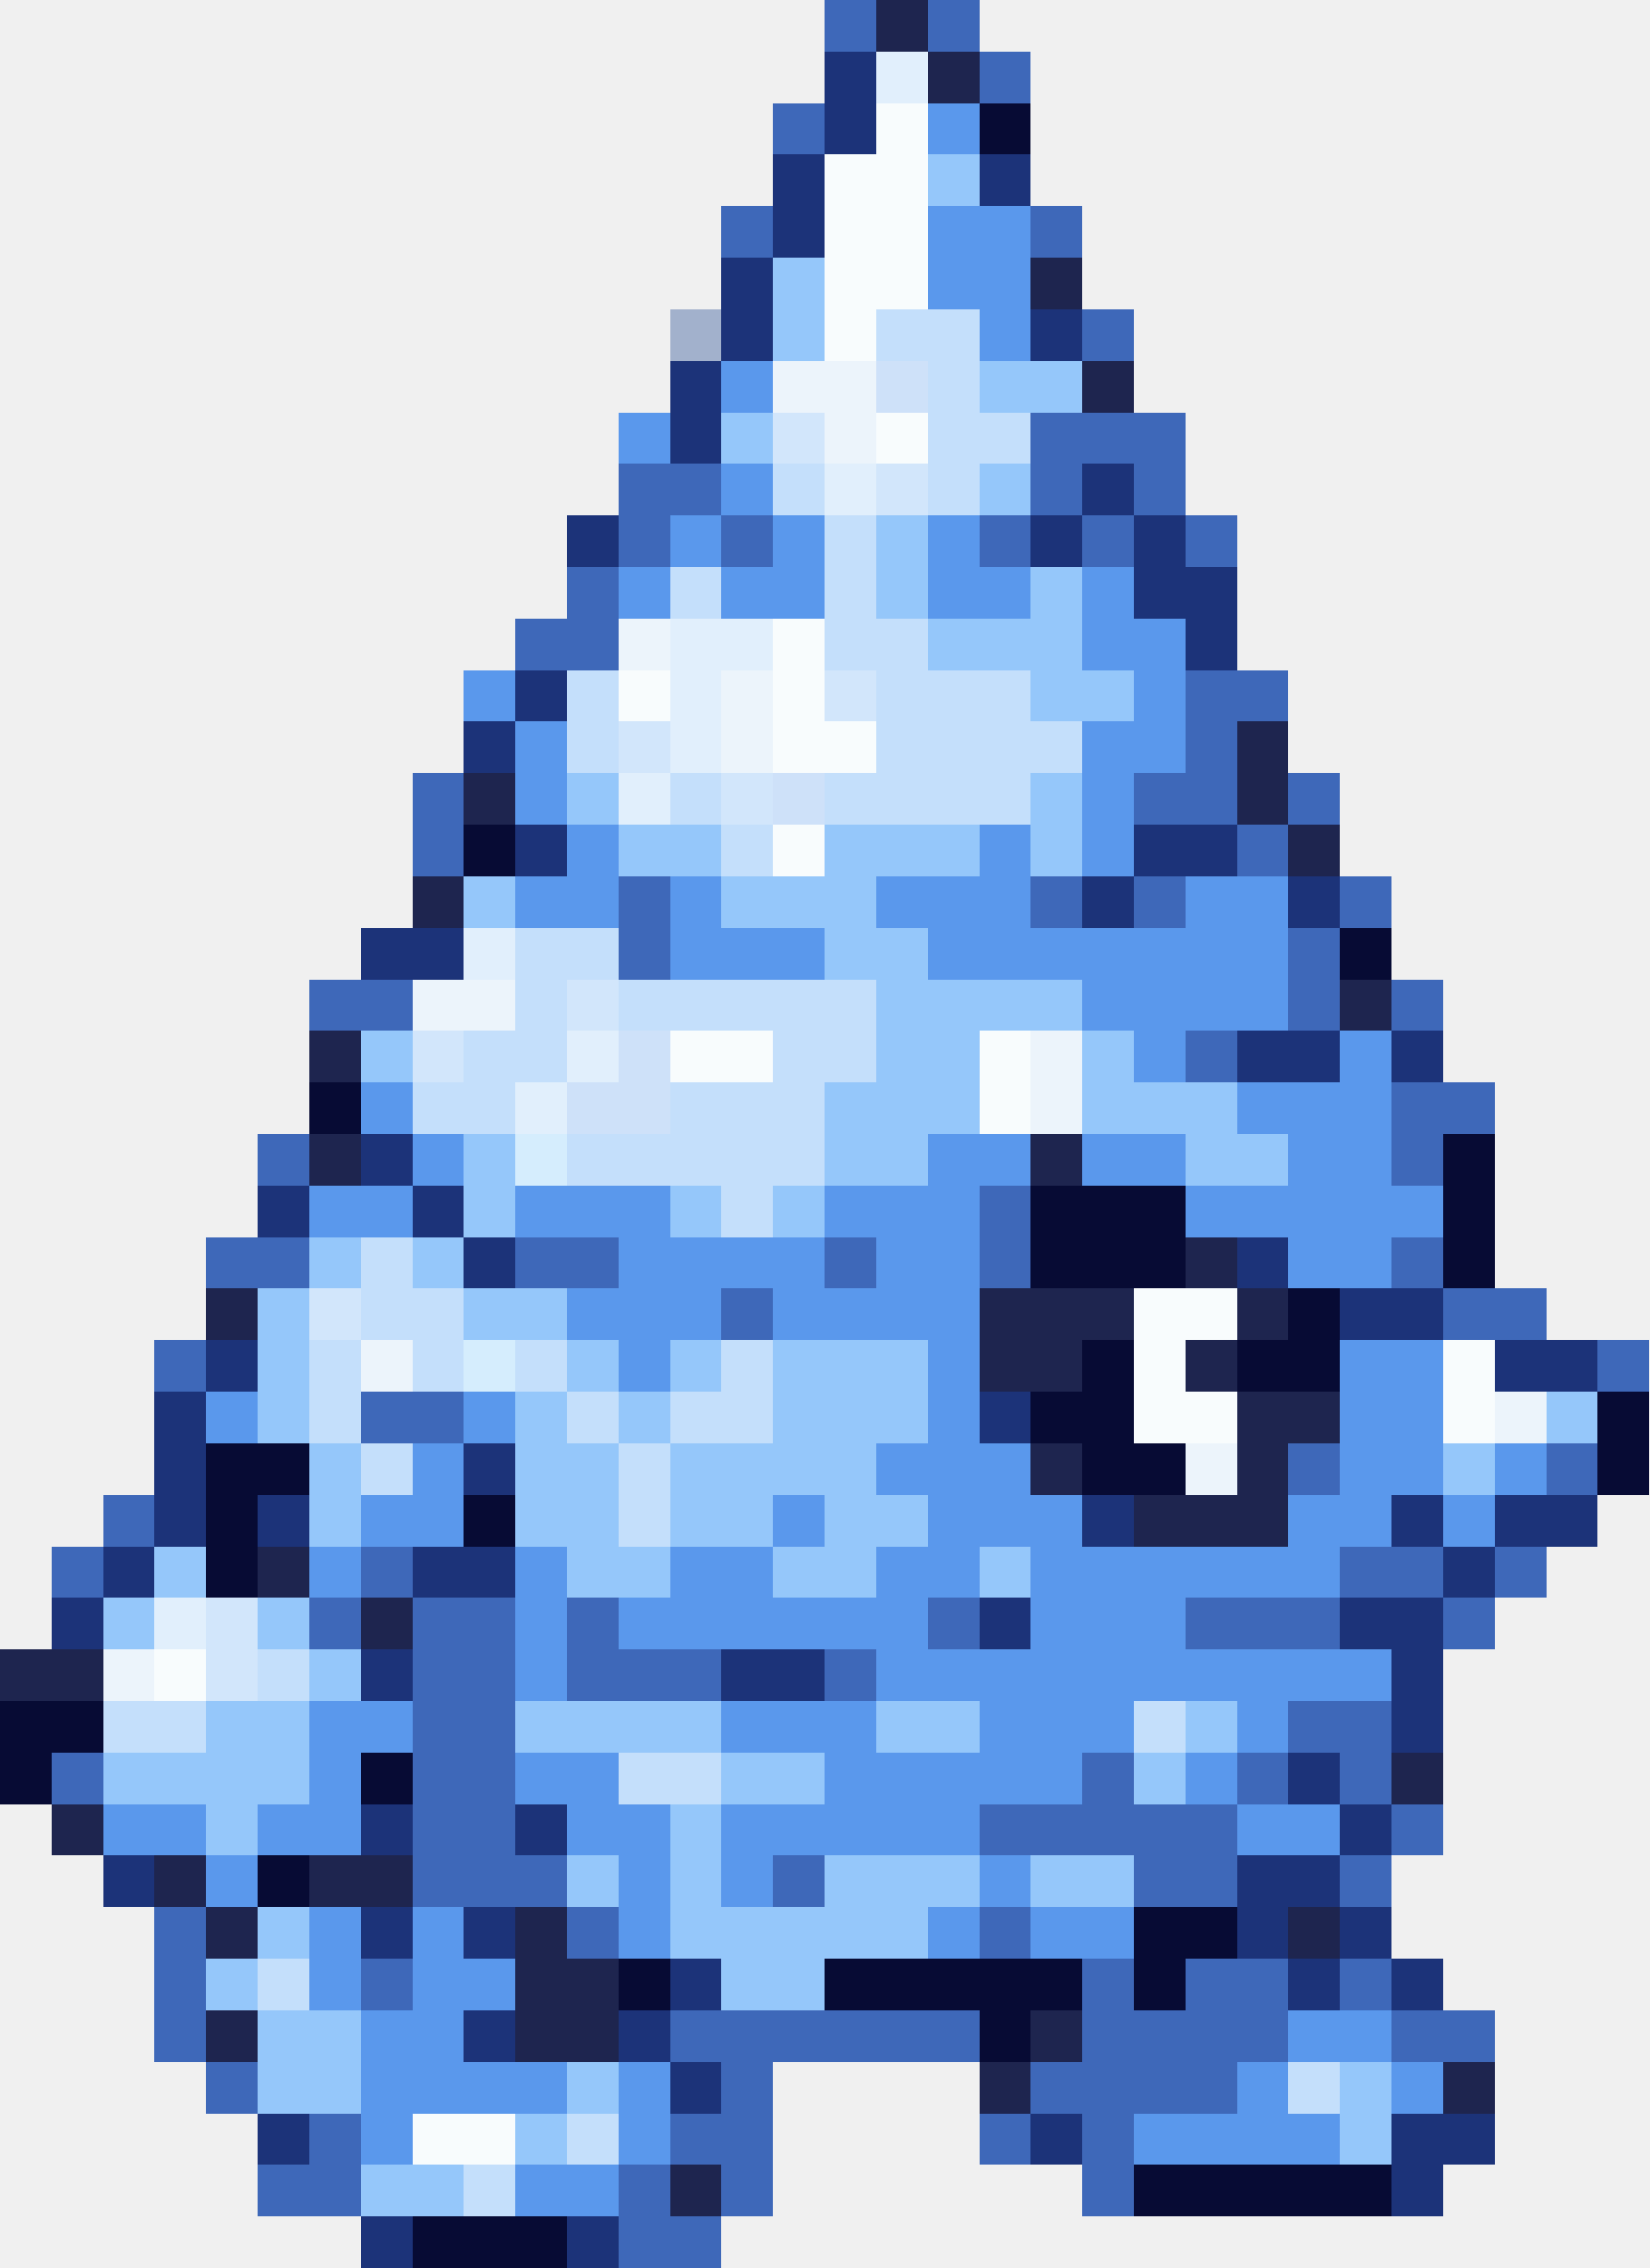
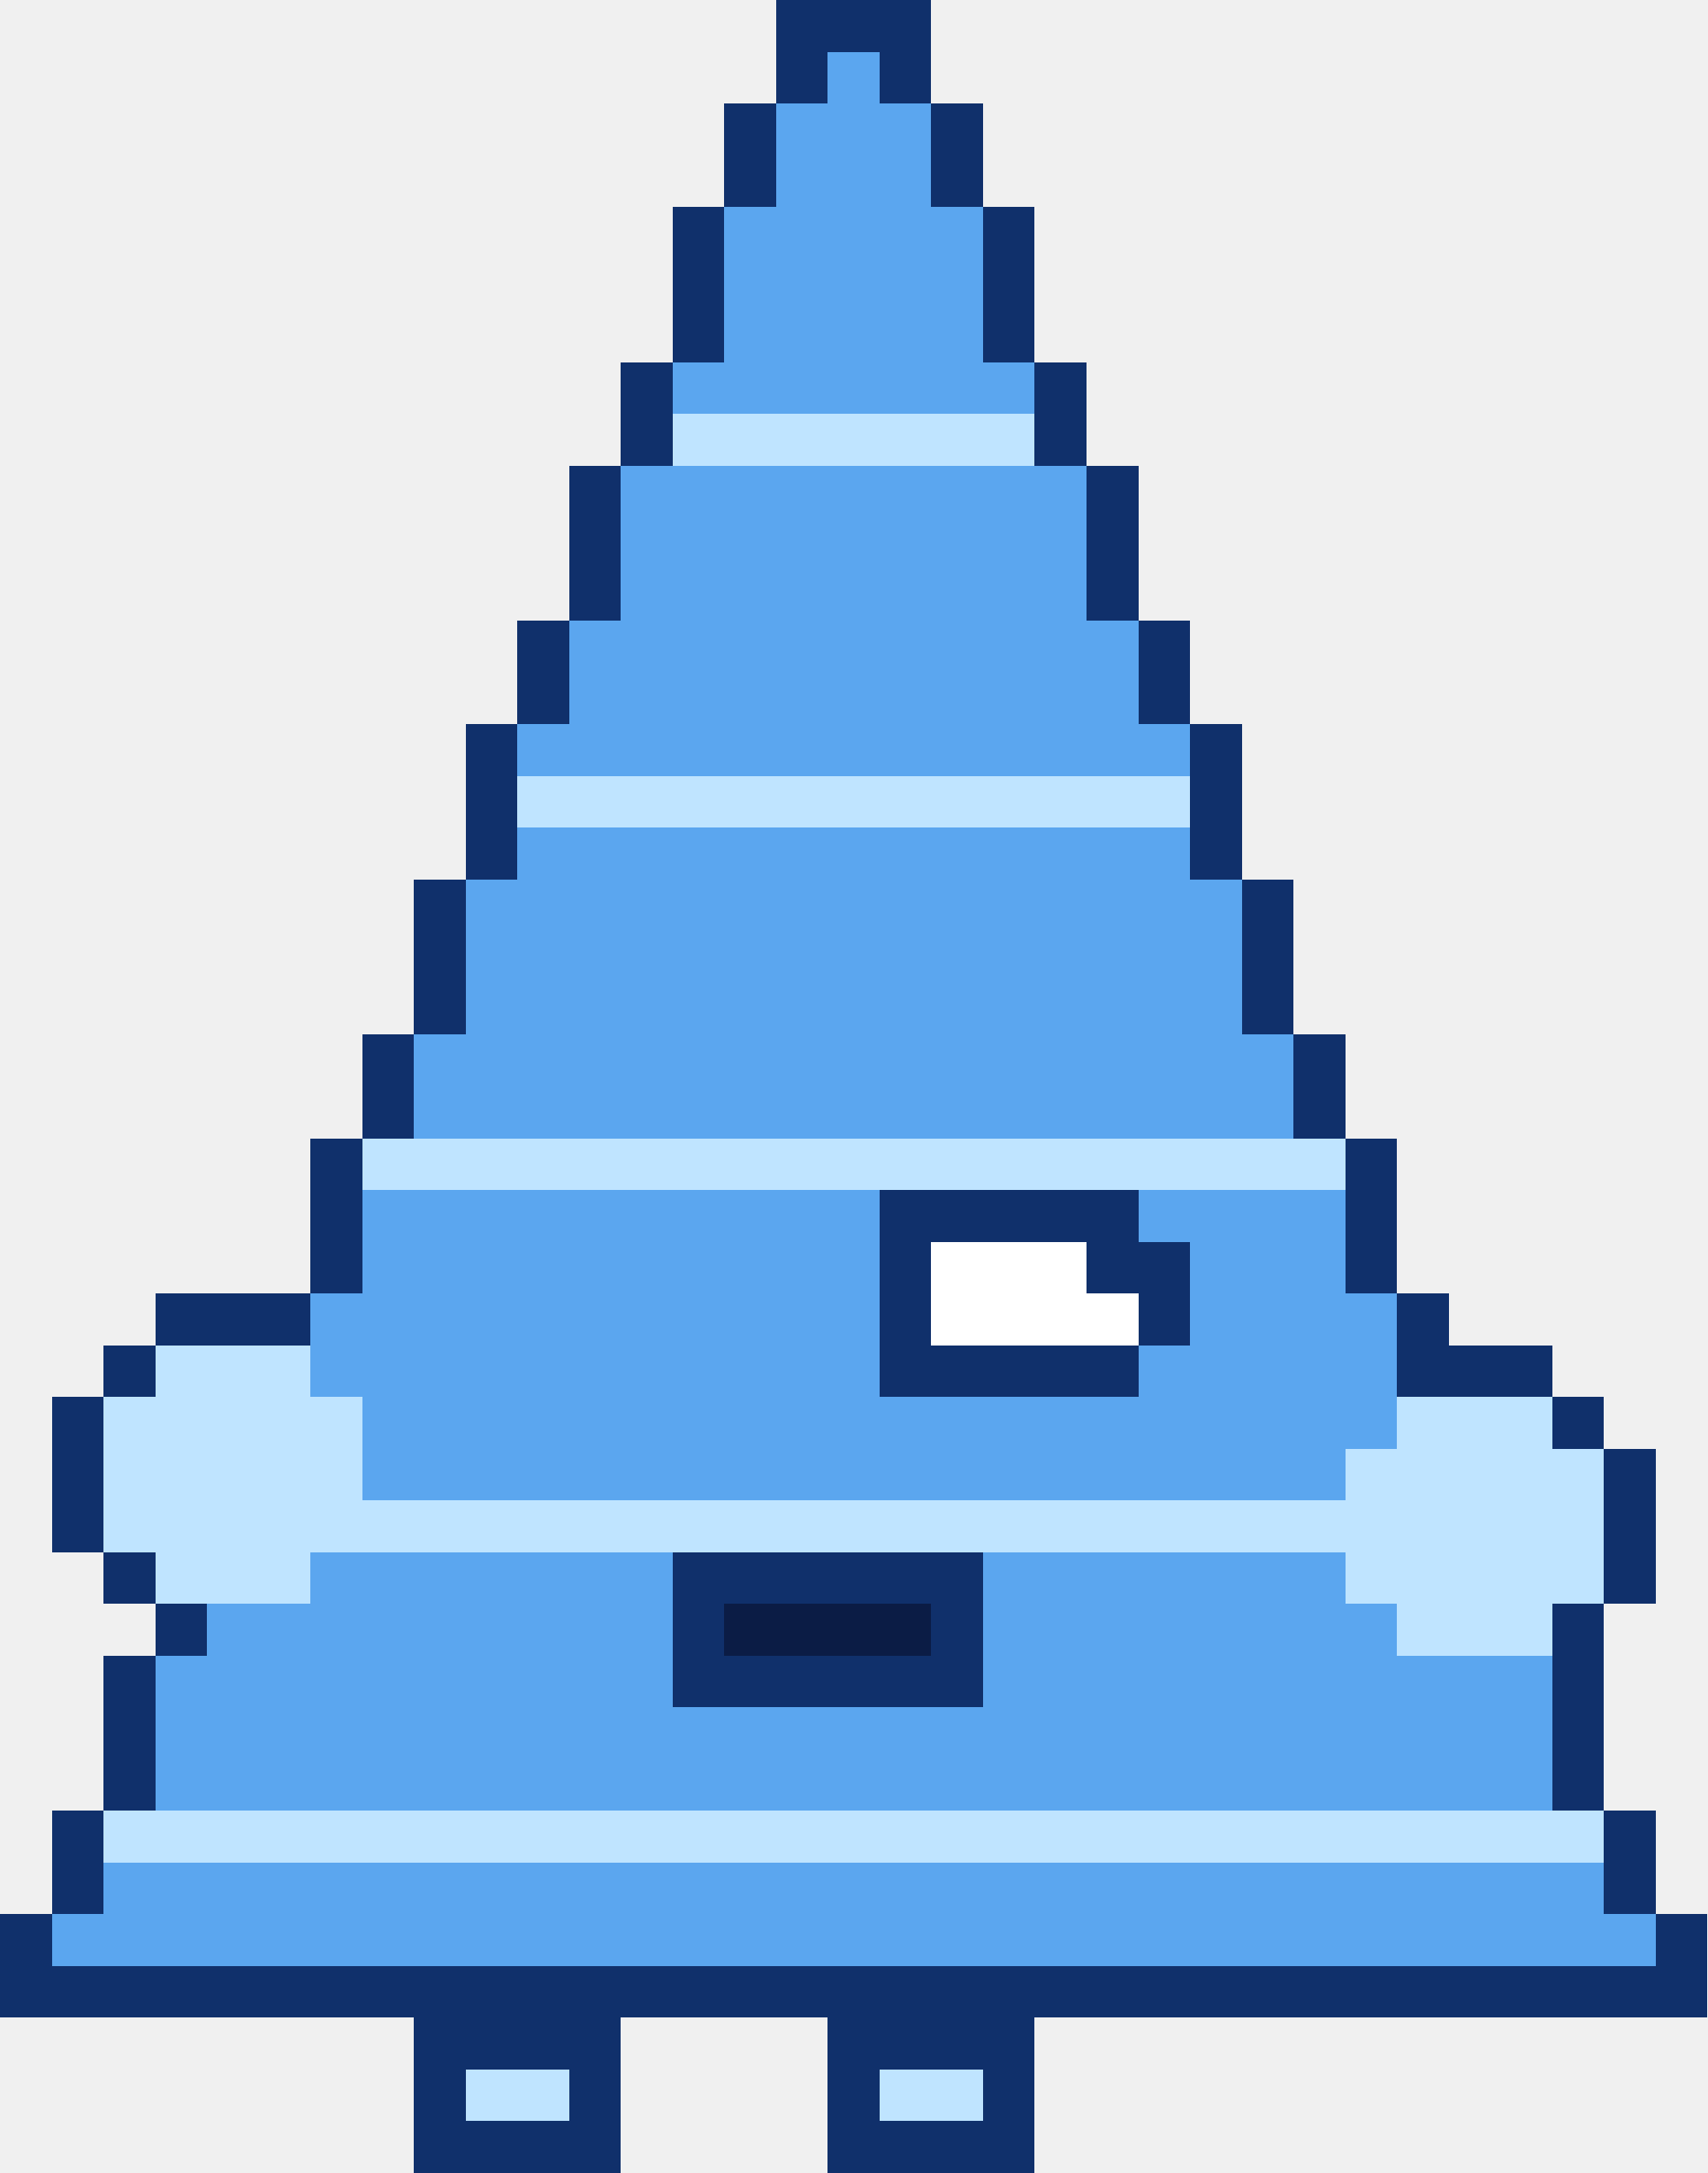
- <svg xmlns="http://www.w3.org/2000/svg" width="32" height="44" viewBox="0 0 32 44" shape-rendering="crispEdges">
-   <rect x="16" y="0" width="1" height="1" fill="#3e68b9" />
-   <rect x="17" y="0" width="1" height="1" fill="#1e254f" />
-   <rect x="18" y="0" width="1" height="1" fill="#3e68b9" />
-   <rect x="16" y="1" width="1" height="1" fill="#1c3379" />
-   <rect x="17" y="1" width="1" height="1" fill="#e1effc" />
-   <rect x="18" y="1" width="1" height="1" fill="#1e254f" />
-   <rect x="19" y="1" width="1" height="1" fill="#3e68b9" />
-   <rect x="15" y="2" width="1" height="1" fill="#3e68b9" />
-   <rect x="16" y="2" width="1" height="1" fill="#1c3379" />
-   <rect x="17" y="2" width="1" height="1" fill="#f8fcfd" />
-   <rect x="18" y="2" width="1" height="1" fill="#5a98ec" />
-   <rect x="19" y="2" width="1" height="1" fill="#070b34" />
-   <rect x="15" y="3" width="1" height="1" fill="#1c3379" />
-   <rect x="16" y="3" width="2" height="1" fill="#f8fcfd" />
-   <rect x="18" y="3" width="1" height="1" fill="#95c7fa" />
-   <rect x="19" y="3" width="1" height="1" fill="#1c3379" />
-   <rect x="14" y="4" width="1" height="1" fill="#3e68b9" />
-   <rect x="15" y="4" width="1" height="1" fill="#1c3379" />
-   <rect x="16" y="4" width="2" height="1" fill="#f8fcfd" />
-   <rect x="18" y="4" width="2" height="1" fill="#5a98ec" />
-   <rect x="20" y="4" width="1" height="1" fill="#3e68b9" />
-   <rect x="14" y="5" width="1" height="1" fill="#1c3379" />
-   <rect x="15" y="5" width="1" height="1" fill="#95c7fa" />
-   <rect x="16" y="5" width="2" height="1" fill="#f8fcfd" />
-   <rect x="18" y="5" width="2" height="1" fill="#5a98ec" />
-   <rect x="20" y="5" width="1" height="1" fill="#1e254f" />
-   <rect x="13" y="6" width="1" height="1" fill="#a2b1cc" />
-   <rect x="14" y="6" width="1" height="1" fill="#1c3379" />
-   <rect x="15" y="6" width="1" height="1" fill="#95c7fa" />
-   <rect x="16" y="6" width="1" height="1" fill="#f8fcfd" />
-   <rect x="17" y="6" width="2" height="1" fill="#c4dffb" />
-   <rect x="19" y="6" width="1" height="1" fill="#5a98ec" />
-   <rect x="20" y="6" width="1" height="1" fill="#1c3379" />
-   <rect x="21" y="6" width="1" height="1" fill="#3e68b9" />
-   <rect x="13" y="7" width="1" height="1" fill="#1c3379" />
-   <rect x="14" y="7" width="1" height="1" fill="#5a98ec" />
-   <rect x="15" y="7" width="2" height="1" fill="#ecf4fb" />
-   <rect x="17" y="7" width="1" height="1" fill="#cee1f9" />
-   <rect x="18" y="7" width="1" height="1" fill="#c4dffb" />
-   <rect x="19" y="7" width="2" height="1" fill="#95c7fa" />
-   <rect x="21" y="7" width="1" height="1" fill="#1e254f" />
-   <rect x="12" y="8" width="1" height="1" fill="#5a98ec" />
-   <rect x="13" y="8" width="1" height="1" fill="#1c3379" />
-   <rect x="14" y="8" width="1" height="1" fill="#95c7fa" />
-   <rect x="15" y="8" width="1" height="1" fill="#d2e6fb" />
-   <rect x="16" y="8" width="1" height="1" fill="#ecf4fb" />
-   <rect x="17" y="8" width="1" height="1" fill="#f8fcfd" />
-   <rect x="18" y="8" width="2" height="1" fill="#c4dffb" />
-   <rect x="20" y="8" width="3" height="1" fill="#3e68b9" />
-   <rect x="12" y="9" width="2" height="1" fill="#3e68b9" />
-   <rect x="14" y="9" width="1" height="1" fill="#5a98ec" />
-   <rect x="15" y="9" width="1" height="1" fill="#c4dffb" />
-   <rect x="16" y="9" width="1" height="1" fill="#e1effc" />
-   <rect x="17" y="9" width="1" height="1" fill="#d2e6fb" />
-   <rect x="18" y="9" width="1" height="1" fill="#c4dffb" />
-   <rect x="19" y="9" width="1" height="1" fill="#95c7fa" />
-   <rect x="20" y="9" width="1" height="1" fill="#3e68b9" />
-   <rect x="21" y="9" width="1" height="1" fill="#1c3379" />
-   <rect x="22" y="9" width="1" height="1" fill="#3e68b9" />
-   <rect x="11" y="10" width="1" height="1" fill="#1c3379" />
-   <rect x="12" y="10" width="1" height="1" fill="#3e68b9" />
-   <rect x="13" y="10" width="1" height="1" fill="#5a98ec" />
-   <rect x="14" y="10" width="1" height="1" fill="#3e68b9" />
-   <rect x="15" y="10" width="1" height="1" fill="#5a98ec" />
-   <rect x="16" y="10" width="1" height="1" fill="#c4dffb" />
-   <rect x="17" y="10" width="1" height="1" fill="#95c7fa" />
-   <rect x="18" y="10" width="1" height="1" fill="#5a98ec" />
-   <rect x="19" y="10" width="1" height="1" fill="#3e68b9" />
-   <rect x="20" y="10" width="1" height="1" fill="#1c3379" />
-   <rect x="21" y="10" width="1" height="1" fill="#3e68b9" />
-   <rect x="22" y="10" width="1" height="1" fill="#1c3379" />
-   <rect x="23" y="10" width="1" height="1" fill="#3e68b9" />
-   <rect x="11" y="11" width="1" height="1" fill="#3e68b9" />
-   <rect x="12" y="11" width="1" height="1" fill="#5a98ec" />
-   <rect x="13" y="11" width="1" height="1" fill="#c4dffb" />
-   <rect x="14" y="11" width="2" height="1" fill="#5a98ec" />
-   <rect x="16" y="11" width="1" height="1" fill="#c4dffb" />
-   <rect x="17" y="11" width="1" height="1" fill="#95c7fa" />
-   <rect x="18" y="11" width="2" height="1" fill="#5a98ec" />
-   <rect x="20" y="11" width="1" height="1" fill="#95c7fa" />
-   <rect x="21" y="11" width="1" height="1" fill="#5a98ec" />
-   <rect x="22" y="11" width="2" height="1" fill="#1c3379" />
-   <rect x="10" y="12" width="2" height="1" fill="#3e68b9" />
-   <rect x="12" y="12" width="1" height="1" fill="#ecf4fb" />
-   <rect x="13" y="12" width="2" height="1" fill="#e1effc" />
-   <rect x="15" y="12" width="1" height="1" fill="#f8fcfd" />
-   <rect x="16" y="12" width="2" height="1" fill="#c4dffb" />
-   <rect x="18" y="12" width="3" height="1" fill="#95c7fa" />
-   <rect x="21" y="12" width="2" height="1" fill="#5a98ec" />
-   <rect x="23" y="12" width="1" height="1" fill="#1c3379" />
-   <rect x="9" y="13" width="1" height="1" fill="#5a98ec" />
-   <rect x="10" y="13" width="1" height="1" fill="#1c3379" />
-   <rect x="11" y="13" width="1" height="1" fill="#c4dffb" />
-   <rect x="12" y="13" width="1" height="1" fill="#f8fcfd" />
-   <rect x="13" y="13" width="1" height="1" fill="#e1effc" />
-   <rect x="14" y="13" width="1" height="1" fill="#ecf4fb" />
-   <rect x="15" y="13" width="1" height="1" fill="#f8fcfd" />
-   <rect x="16" y="13" width="1" height="1" fill="#d2e6fb" />
-   <rect x="17" y="13" width="3" height="1" fill="#c4dffb" />
-   <rect x="20" y="13" width="2" height="1" fill="#95c7fa" />
-   <rect x="22" y="13" width="1" height="1" fill="#5a98ec" />
-   <rect x="23" y="13" width="2" height="1" fill="#3e68b9" />
-   <rect x="9" y="14" width="1" height="1" fill="#1c3379" />
-   <rect x="10" y="14" width="1" height="1" fill="#5a98ec" />
-   <rect x="11" y="14" width="1" height="1" fill="#c4dffb" />
-   <rect x="12" y="14" width="1" height="1" fill="#d2e6fb" />
-   <rect x="13" y="14" width="1" height="1" fill="#e1effc" />
-   <rect x="14" y="14" width="1" height="1" fill="#ecf4fb" />
-   <rect x="15" y="14" width="2" height="1" fill="#f8fcfd" />
-   <rect x="17" y="14" width="4" height="1" fill="#c4dffb" />
-   <rect x="21" y="14" width="2" height="1" fill="#5a98ec" />
-   <rect x="23" y="14" width="1" height="1" fill="#3e68b9" />
-   <rect x="24" y="14" width="1" height="1" fill="#1e254f" />
-   <rect x="8" y="15" width="1" height="1" fill="#3e68b9" />
-   <rect x="9" y="15" width="1" height="1" fill="#1e254f" />
-   <rect x="10" y="15" width="1" height="1" fill="#5a98ec" />
-   <rect x="11" y="15" width="1" height="1" fill="#95c7fa" />
-   <rect x="12" y="15" width="1" height="1" fill="#e1effc" />
-   <rect x="13" y="15" width="1" height="1" fill="#c4dffb" />
-   <rect x="14" y="15" width="1" height="1" fill="#d2e6fb" />
-   <rect x="15" y="15" width="1" height="1" fill="#cee1f9" />
-   <rect x="16" y="15" width="4" height="1" fill="#c4dffb" />
-   <rect x="20" y="15" width="1" height="1" fill="#95c7fa" />
-   <rect x="21" y="15" width="1" height="1" fill="#5a98ec" />
-   <rect x="22" y="15" width="2" height="1" fill="#3e68b9" />
-   <rect x="24" y="15" width="1" height="1" fill="#1e254f" />
-   <rect x="25" y="15" width="1" height="1" fill="#3e68b9" />
-   <rect x="8" y="16" width="1" height="1" fill="#3e68b9" />
-   <rect x="9" y="16" width="1" height="1" fill="#070b34" />
-   <rect x="10" y="16" width="1" height="1" fill="#1c3379" />
-   <rect x="11" y="16" width="1" height="1" fill="#5a98ec" />
-   <rect x="12" y="16" width="2" height="1" fill="#95c7fa" />
-   <rect x="14" y="16" width="1" height="1" fill="#c4dffb" />
-   <rect x="15" y="16" width="1" height="1" fill="#f8fcfd" />
-   <rect x="16" y="16" width="3" height="1" fill="#95c7fa" />
-   <rect x="19" y="16" width="1" height="1" fill="#5a98ec" />
-   <rect x="20" y="16" width="1" height="1" fill="#95c7fa" />
-   <rect x="21" y="16" width="1" height="1" fill="#5a98ec" />
-   <rect x="22" y="16" width="2" height="1" fill="#1c3379" />
-   <rect x="24" y="16" width="1" height="1" fill="#3e68b9" />
-   <rect x="25" y="16" width="1" height="1" fill="#1e254f" />
-   <rect x="8" y="17" width="1" height="1" fill="#1e254f" />
-   <rect x="9" y="17" width="1" height="1" fill="#95c7fa" />
-   <rect x="10" y="17" width="2" height="1" fill="#5a98ec" />
-   <rect x="12" y="17" width="1" height="1" fill="#3e68b9" />
-   <rect x="13" y="17" width="1" height="1" fill="#5a98ec" />
-   <rect x="14" y="17" width="3" height="1" fill="#95c7fa" />
-   <rect x="17" y="17" width="3" height="1" fill="#5a98ec" />
-   <rect x="20" y="17" width="1" height="1" fill="#3e68b9" />
-   <rect x="21" y="17" width="1" height="1" fill="#1c3379" />
-   <rect x="22" y="17" width="1" height="1" fill="#3e68b9" />
-   <rect x="23" y="17" width="2" height="1" fill="#5a98ec" />
-   <rect x="25" y="17" width="1" height="1" fill="#1c3379" />
-   <rect x="26" y="17" width="1" height="1" fill="#3e68b9" />
-   <rect x="7" y="18" width="2" height="1" fill="#1c3379" />
-   <rect x="9" y="18" width="1" height="1" fill="#e1effc" />
-   <rect x="10" y="18" width="2" height="1" fill="#c4dffb" />
-   <rect x="12" y="18" width="1" height="1" fill="#3e68b9" />
-   <rect x="13" y="18" width="3" height="1" fill="#5a98ec" />
-   <rect x="16" y="18" width="2" height="1" fill="#95c7fa" />
-   <rect x="18" y="18" width="7" height="1" fill="#5a98ec" />
-   <rect x="25" y="18" width="1" height="1" fill="#3e68b9" />
-   <rect x="26" y="18" width="1" height="1" fill="#070b34" />
-   <rect x="6" y="19" width="2" height="1" fill="#3e68b9" />
-   <rect x="8" y="19" width="2" height="1" fill="#ecf4fb" />
-   <rect x="10" y="19" width="1" height="1" fill="#c4dffb" />
-   <rect x="11" y="19" width="1" height="1" fill="#d2e6fb" />
-   <rect x="12" y="19" width="5" height="1" fill="#c4dffb" />
-   <rect x="17" y="19" width="4" height="1" fill="#95c7fa" />
-   <rect x="21" y="19" width="4" height="1" fill="#5a98ec" />
-   <rect x="25" y="19" width="1" height="1" fill="#3e68b9" />
-   <rect x="26" y="19" width="1" height="1" fill="#1e254f" />
-   <rect x="27" y="19" width="1" height="1" fill="#3e68b9" />
-   <rect x="6" y="20" width="1" height="1" fill="#1e254f" />
-   <rect x="7" y="20" width="1" height="1" fill="#95c7fa" />
-   <rect x="8" y="20" width="1" height="1" fill="#d2e6fb" />
-   <rect x="9" y="20" width="2" height="1" fill="#c4dffb" />
-   <rect x="11" y="20" width="1" height="1" fill="#e1effc" />
-   <rect x="12" y="20" width="1" height="1" fill="#cee1f9" />
-   <rect x="13" y="20" width="2" height="1" fill="#f8fcfd" />
-   <rect x="15" y="20" width="2" height="1" fill="#c4dffb" />
-   <rect x="17" y="20" width="2" height="1" fill="#95c7fa" />
-   <rect x="19" y="20" width="1" height="1" fill="#f8fcfd" />
-   <rect x="20" y="20" width="1" height="1" fill="#ecf4fb" />
-   <rect x="21" y="20" width="1" height="1" fill="#95c7fa" />
-   <rect x="22" y="20" width="1" height="1" fill="#5a98ec" />
-   <rect x="23" y="20" width="1" height="1" fill="#3e68b9" />
-   <rect x="24" y="20" width="2" height="1" fill="#1c3379" />
-   <rect x="26" y="20" width="1" height="1" fill="#5a98ec" />
-   <rect x="27" y="20" width="1" height="1" fill="#1c3379" />
-   <rect x="6" y="21" width="1" height="1" fill="#070b34" />
-   <rect x="7" y="21" width="1" height="1" fill="#5a98ec" />
-   <rect x="8" y="21" width="2" height="1" fill="#c4dffb" />
-   <rect x="10" y="21" width="1" height="1" fill="#e1effc" />
-   <rect x="11" y="21" width="2" height="1" fill="#cee1f9" />
-   <rect x="13" y="21" width="3" height="1" fill="#c4dffb" />
-   <rect x="16" y="21" width="3" height="1" fill="#95c7fa" />
-   <rect x="19" y="21" width="1" height="1" fill="#f8fcfd" />
-   <rect x="20" y="21" width="1" height="1" fill="#ecf4fb" />
-   <rect x="21" y="21" width="3" height="1" fill="#95c7fa" />
-   <rect x="24" y="21" width="3" height="1" fill="#5a98ec" />
-   <rect x="27" y="21" width="2" height="1" fill="#3e68b9" />
-   <rect x="5" y="22" width="1" height="1" fill="#3e68b9" />
-   <rect x="6" y="22" width="1" height="1" fill="#1e254f" />
-   <rect x="7" y="22" width="1" height="1" fill="#1c3379" />
-   <rect x="8" y="22" width="1" height="1" fill="#5a98ec" />
-   <rect x="9" y="22" width="1" height="1" fill="#95c7fa" />
-   <rect x="10" y="22" width="1" height="1" fill="#d5edfd" />
-   <rect x="11" y="22" width="5" height="1" fill="#c4dffb" />
-   <rect x="16" y="22" width="2" height="1" fill="#95c7fa" />
-   <rect x="18" y="22" width="2" height="1" fill="#5a98ec" />
-   <rect x="20" y="22" width="1" height="1" fill="#1e254f" />
-   <rect x="21" y="22" width="2" height="1" fill="#5a98ec" />
-   <rect x="23" y="22" width="2" height="1" fill="#95c7fa" />
-   <rect x="25" y="22" width="2" height="1" fill="#5a98ec" />
-   <rect x="27" y="22" width="1" height="1" fill="#3e68b9" />
-   <rect x="28" y="22" width="1" height="1" fill="#070b34" />
-   <rect x="5" y="23" width="1" height="1" fill="#1c3379" />
-   <rect x="6" y="23" width="2" height="1" fill="#5a98ec" />
-   <rect x="8" y="23" width="1" height="1" fill="#1c3379" />
-   <rect x="9" y="23" width="1" height="1" fill="#95c7fa" />
-   <rect x="10" y="23" width="3" height="1" fill="#5a98ec" />
-   <rect x="13" y="23" width="1" height="1" fill="#95c7fa" />
-   <rect x="14" y="23" width="1" height="1" fill="#c4dffb" />
-   <rect x="15" y="23" width="1" height="1" fill="#95c7fa" />
-   <rect x="16" y="23" width="3" height="1" fill="#5a98ec" />
-   <rect x="19" y="23" width="1" height="1" fill="#3e68b9" />
-   <rect x="20" y="23" width="3" height="1" fill="#070b34" />
-   <rect x="23" y="23" width="5" height="1" fill="#5a98ec" />
-   <rect x="28" y="23" width="1" height="1" fill="#070b34" />
-   <rect x="4" y="24" width="2" height="1" fill="#3e68b9" />
-   <rect x="6" y="24" width="1" height="1" fill="#95c7fa" />
-   <rect x="7" y="24" width="1" height="1" fill="#c4dffb" />
-   <rect x="8" y="24" width="1" height="1" fill="#95c7fa" />
-   <rect x="9" y="24" width="1" height="1" fill="#1c3379" />
-   <rect x="10" y="24" width="2" height="1" fill="#3e68b9" />
-   <rect x="12" y="24" width="4" height="1" fill="#5a98ec" />
-   <rect x="16" y="24" width="1" height="1" fill="#3e68b9" />
-   <rect x="17" y="24" width="2" height="1" fill="#5a98ec" />
-   <rect x="19" y="24" width="1" height="1" fill="#3e68b9" />
-   <rect x="20" y="24" width="3" height="1" fill="#070b34" />
-   <rect x="23" y="24" width="1" height="1" fill="#1e254f" />
-   <rect x="24" y="24" width="1" height="1" fill="#1c3379" />
-   <rect x="25" y="24" width="2" height="1" fill="#5a98ec" />
-   <rect x="27" y="24" width="1" height="1" fill="#3e68b9" />
-   <rect x="28" y="24" width="1" height="1" fill="#070b34" />
-   <rect x="4" y="25" width="1" height="1" fill="#1e254f" />
-   <rect x="5" y="25" width="1" height="1" fill="#95c7fa" />
-   <rect x="6" y="25" width="1" height="1" fill="#d2e6fb" />
-   <rect x="7" y="25" width="2" height="1" fill="#c4dffb" />
-   <rect x="9" y="25" width="2" height="1" fill="#95c7fa" />
-   <rect x="11" y="25" width="3" height="1" fill="#5a98ec" />
-   <rect x="14" y="25" width="1" height="1" fill="#3e68b9" />
-   <rect x="15" y="25" width="4" height="1" fill="#5a98ec" />
-   <rect x="19" y="25" width="3" height="1" fill="#1e254f" />
-   <rect x="22" y="25" width="2" height="1" fill="#f8fcfd" />
-   <rect x="24" y="25" width="1" height="1" fill="#1e254f" />
-   <rect x="25" y="25" width="1" height="1" fill="#070b34" />
-   <rect x="26" y="25" width="2" height="1" fill="#1c3379" />
-   <rect x="28" y="25" width="2" height="1" fill="#3e68b9" />
-   <rect x="3" y="26" width="1" height="1" fill="#3e68b9" />
-   <rect x="4" y="26" width="1" height="1" fill="#1c3379" />
-   <rect x="5" y="26" width="1" height="1" fill="#95c7fa" />
-   <rect x="6" y="26" width="1" height="1" fill="#c4dffb" />
-   <rect x="7" y="26" width="1" height="1" fill="#ecf4fb" />
-   <rect x="8" y="26" width="1" height="1" fill="#c4dffb" />
-   <rect x="9" y="26" width="1" height="1" fill="#d5edfd" />
-   <rect x="10" y="26" width="1" height="1" fill="#c4dffb" />
-   <rect x="11" y="26" width="1" height="1" fill="#95c7fa" />
-   <rect x="12" y="26" width="1" height="1" fill="#5a98ec" />
-   <rect x="13" y="26" width="1" height="1" fill="#95c7fa" />
-   <rect x="14" y="26" width="1" height="1" fill="#c4dffb" />
-   <rect x="15" y="26" width="3" height="1" fill="#95c7fa" />
-   <rect x="18" y="26" width="1" height="1" fill="#5a98ec" />
-   <rect x="19" y="26" width="2" height="1" fill="#1e254f" />
-   <rect x="21" y="26" width="1" height="1" fill="#070b34" />
-   <rect x="22" y="26" width="1" height="1" fill="#f8fcfd" />
-   <rect x="23" y="26" width="1" height="1" fill="#1e254f" />
-   <rect x="24" y="26" width="2" height="1" fill="#070b34" />
-   <rect x="26" y="26" width="2" height="1" fill="#5a98ec" />
-   <rect x="28" y="26" width="1" height="1" fill="#f8fcfd" />
-   <rect x="29" y="26" width="2" height="1" fill="#1c3379" />
-   <rect x="31" y="26" width="1" height="1" fill="#3e68b9" />
-   <rect x="3" y="27" width="1" height="1" fill="#1c3379" />
-   <rect x="4" y="27" width="1" height="1" fill="#5a98ec" />
-   <rect x="5" y="27" width="1" height="1" fill="#95c7fa" />
-   <rect x="6" y="27" width="1" height="1" fill="#c4dffb" />
-   <rect x="7" y="27" width="2" height="1" fill="#3e68b9" />
-   <rect x="9" y="27" width="1" height="1" fill="#5a98ec" />
-   <rect x="10" y="27" width="1" height="1" fill="#95c7fa" />
-   <rect x="11" y="27" width="1" height="1" fill="#c4dffb" />
-   <rect x="12" y="27" width="1" height="1" fill="#95c7fa" />
-   <rect x="13" y="27" width="2" height="1" fill="#c4dffb" />
-   <rect x="15" y="27" width="3" height="1" fill="#95c7fa" />
-   <rect x="18" y="27" width="1" height="1" fill="#5a98ec" />
-   <rect x="19" y="27" width="1" height="1" fill="#1c3379" />
-   <rect x="20" y="27" width="2" height="1" fill="#070b34" />
-   <rect x="22" y="27" width="2" height="1" fill="#f8fcfd" />
-   <rect x="24" y="27" width="2" height="1" fill="#1e254f" />
-   <rect x="26" y="27" width="2" height="1" fill="#5a98ec" />
-   <rect x="28" y="27" width="1" height="1" fill="#f8fcfd" />
-   <rect x="29" y="27" width="1" height="1" fill="#ecf4fb" />
-   <rect x="30" y="27" width="1" height="1" fill="#95c7fa" />
-   <rect x="31" y="27" width="1" height="1" fill="#070b34" />
-   <rect x="3" y="28" width="1" height="1" fill="#1c3379" />
-   <rect x="4" y="28" width="2" height="1" fill="#070b34" />
-   <rect x="6" y="28" width="1" height="1" fill="#95c7fa" />
-   <rect x="7" y="28" width="1" height="1" fill="#c4dffb" />
-   <rect x="8" y="28" width="1" height="1" fill="#5a98ec" />
-   <rect x="9" y="28" width="1" height="1" fill="#1c3379" />
-   <rect x="10" y="28" width="2" height="1" fill="#95c7fa" />
-   <rect x="12" y="28" width="1" height="1" fill="#c4dffb" />
-   <rect x="13" y="28" width="4" height="1" fill="#95c7fa" />
-   <rect x="17" y="28" width="3" height="1" fill="#5a98ec" />
-   <rect x="20" y="28" width="1" height="1" fill="#1e254f" />
-   <rect x="21" y="28" width="2" height="1" fill="#070b34" />
-   <rect x="23" y="28" width="1" height="1" fill="#ecf4fb" />
-   <rect x="24" y="28" width="1" height="1" fill="#1e254f" />
-   <rect x="25" y="28" width="1" height="1" fill="#3e68b9" />
-   <rect x="26" y="28" width="2" height="1" fill="#5a98ec" />
-   <rect x="28" y="28" width="1" height="1" fill="#95c7fa" />
-   <rect x="29" y="28" width="1" height="1" fill="#5a98ec" />
-   <rect x="30" y="28" width="1" height="1" fill="#3e68b9" />
-   <rect x="31" y="28" width="1" height="1" fill="#070b34" />
-   <rect x="2" y="29" width="1" height="1" fill="#3e68b9" />
-   <rect x="3" y="29" width="1" height="1" fill="#1c3379" />
-   <rect x="4" y="29" width="1" height="1" fill="#070b34" />
-   <rect x="5" y="29" width="1" height="1" fill="#1c3379" />
-   <rect x="6" y="29" width="1" height="1" fill="#95c7fa" />
-   <rect x="7" y="29" width="2" height="1" fill="#5a98ec" />
-   <rect x="9" y="29" width="1" height="1" fill="#070b34" />
-   <rect x="10" y="29" width="2" height="1" fill="#95c7fa" />
-   <rect x="12" y="29" width="1" height="1" fill="#c4dffb" />
-   <rect x="13" y="29" width="2" height="1" fill="#95c7fa" />
-   <rect x="15" y="29" width="1" height="1" fill="#5a98ec" />
-   <rect x="16" y="29" width="2" height="1" fill="#95c7fa" />
-   <rect x="18" y="29" width="3" height="1" fill="#5a98ec" />
-   <rect x="21" y="29" width="1" height="1" fill="#1c3379" />
-   <rect x="22" y="29" width="3" height="1" fill="#1e254f" />
-   <rect x="25" y="29" width="2" height="1" fill="#5a98ec" />
-   <rect x="27" y="29" width="1" height="1" fill="#1c3379" />
-   <rect x="28" y="29" width="1" height="1" fill="#5a98ec" />
-   <rect x="29" y="29" width="2" height="1" fill="#1c3379" />
-   <rect x="1" y="30" width="1" height="1" fill="#3e68b9" />
-   <rect x="2" y="30" width="1" height="1" fill="#1c3379" />
-   <rect x="3" y="30" width="1" height="1" fill="#95c7fa" />
-   <rect x="4" y="30" width="1" height="1" fill="#070b34" />
-   <rect x="5" y="30" width="1" height="1" fill="#1e254f" />
-   <rect x="6" y="30" width="1" height="1" fill="#5a98ec" />
-   <rect x="7" y="30" width="1" height="1" fill="#3e68b9" />
-   <rect x="8" y="30" width="2" height="1" fill="#1c3379" />
-   <rect x="10" y="30" width="1" height="1" fill="#5a98ec" />
-   <rect x="11" y="30" width="2" height="1" fill="#95c7fa" />
-   <rect x="13" y="30" width="2" height="1" fill="#5a98ec" />
-   <rect x="15" y="30" width="2" height="1" fill="#95c7fa" />
-   <rect x="17" y="30" width="2" height="1" fill="#5a98ec" />
-   <rect x="19" y="30" width="1" height="1" fill="#95c7fa" />
-   <rect x="20" y="30" width="6" height="1" fill="#5a98ec" />
-   <rect x="26" y="30" width="2" height="1" fill="#3e68b9" />
-   <rect x="28" y="30" width="1" height="1" fill="#1c3379" />
-   <rect x="29" y="30" width="1" height="1" fill="#3e68b9" />
-   <rect x="1" y="31" width="1" height="1" fill="#1c3379" />
-   <rect x="2" y="31" width="1" height="1" fill="#95c7fa" />
-   <rect x="3" y="31" width="1" height="1" fill="#e1effc" />
-   <rect x="4" y="31" width="1" height="1" fill="#d2e6fb" />
-   <rect x="5" y="31" width="1" height="1" fill="#95c7fa" />
-   <rect x="6" y="31" width="1" height="1" fill="#3e68b9" />
-   <rect x="7" y="31" width="1" height="1" fill="#1e254f" />
-   <rect x="8" y="31" width="2" height="1" fill="#3e68b9" />
-   <rect x="10" y="31" width="1" height="1" fill="#5a98ec" />
-   <rect x="11" y="31" width="1" height="1" fill="#3e68b9" />
-   <rect x="12" y="31" width="6" height="1" fill="#5a98ec" />
-   <rect x="18" y="31" width="1" height="1" fill="#3e68b9" />
-   <rect x="19" y="31" width="1" height="1" fill="#1c3379" />
-   <rect x="20" y="31" width="3" height="1" fill="#5a98ec" />
-   <rect x="23" y="31" width="3" height="1" fill="#3e68b9" />
-   <rect x="26" y="31" width="2" height="1" fill="#1c3379" />
-   <rect x="28" y="31" width="1" height="1" fill="#3e68b9" />
-   <rect x="0" y="32" width="2" height="1" fill="#1e254f" />
-   <rect x="2" y="32" width="1" height="1" fill="#ecf4fb" />
-   <rect x="3" y="32" width="1" height="1" fill="#f8fcfd" />
-   <rect x="4" y="32" width="1" height="1" fill="#d2e6fb" />
-   <rect x="5" y="32" width="1" height="1" fill="#c4dffb" />
-   <rect x="6" y="32" width="1" height="1" fill="#95c7fa" />
-   <rect x="7" y="32" width="1" height="1" fill="#1c3379" />
-   <rect x="8" y="32" width="2" height="1" fill="#3e68b9" />
-   <rect x="10" y="32" width="1" height="1" fill="#5a98ec" />
-   <rect x="11" y="32" width="3" height="1" fill="#3e68b9" />
-   <rect x="14" y="32" width="2" height="1" fill="#1c3379" />
-   <rect x="16" y="32" width="1" height="1" fill="#3e68b9" />
-   <rect x="17" y="32" width="10" height="1" fill="#5a98ec" />
-   <rect x="27" y="32" width="1" height="1" fill="#1c3379" />
-   <rect x="0" y="33" width="2" height="1" fill="#070b34" />
-   <rect x="2" y="33" width="2" height="1" fill="#c4dffb" />
-   <rect x="4" y="33" width="2" height="1" fill="#95c7fa" />
-   <rect x="6" y="33" width="2" height="1" fill="#5a98ec" />
-   <rect x="8" y="33" width="2" height="1" fill="#3e68b9" />
-   <rect x="10" y="33" width="4" height="1" fill="#95c7fa" />
-   <rect x="14" y="33" width="3" height="1" fill="#5a98ec" />
-   <rect x="17" y="33" width="2" height="1" fill="#95c7fa" />
-   <rect x="19" y="33" width="3" height="1" fill="#5a98ec" />
-   <rect x="22" y="33" width="1" height="1" fill="#c4dffb" />
-   <rect x="23" y="33" width="1" height="1" fill="#95c7fa" />
-   <rect x="24" y="33" width="1" height="1" fill="#5a98ec" />
-   <rect x="25" y="33" width="2" height="1" fill="#3e68b9" />
-   <rect x="27" y="33" width="1" height="1" fill="#1c3379" />
-   <rect x="0" y="34" width="1" height="1" fill="#070b34" />
-   <rect x="1" y="34" width="1" height="1" fill="#3e68b9" />
-   <rect x="2" y="34" width="4" height="1" fill="#95c7fa" />
-   <rect x="6" y="34" width="1" height="1" fill="#5a98ec" />
-   <rect x="7" y="34" width="1" height="1" fill="#070b34" />
-   <rect x="8" y="34" width="2" height="1" fill="#3e68b9" />
-   <rect x="10" y="34" width="2" height="1" fill="#5a98ec" />
-   <rect x="12" y="34" width="2" height="1" fill="#c4dffb" />
-   <rect x="14" y="34" width="2" height="1" fill="#95c7fa" />
-   <rect x="16" y="34" width="5" height="1" fill="#5a98ec" />
-   <rect x="21" y="34" width="1" height="1" fill="#3e68b9" />
-   <rect x="22" y="34" width="1" height="1" fill="#95c7fa" />
-   <rect x="23" y="34" width="1" height="1" fill="#5a98ec" />
-   <rect x="24" y="34" width="1" height="1" fill="#3e68b9" />
-   <rect x="25" y="34" width="1" height="1" fill="#1c3379" />
-   <rect x="26" y="34" width="1" height="1" fill="#3e68b9" />
-   <rect x="27" y="34" width="1" height="1" fill="#1e254f" />
-   <rect x="1" y="35" width="1" height="1" fill="#1e254f" />
-   <rect x="2" y="35" width="2" height="1" fill="#5a98ec" />
-   <rect x="4" y="35" width="1" height="1" fill="#95c7fa" />
-   <rect x="5" y="35" width="2" height="1" fill="#5a98ec" />
-   <rect x="7" y="35" width="1" height="1" fill="#1c3379" />
-   <rect x="8" y="35" width="2" height="1" fill="#3e68b9" />
-   <rect x="10" y="35" width="1" height="1" fill="#1c3379" />
-   <rect x="11" y="35" width="2" height="1" fill="#5a98ec" />
-   <rect x="13" y="35" width="1" height="1" fill="#95c7fa" />
-   <rect x="14" y="35" width="5" height="1" fill="#5a98ec" />
-   <rect x="19" y="35" width="5" height="1" fill="#3e68b9" />
-   <rect x="24" y="35" width="2" height="1" fill="#5a98ec" />
-   <rect x="26" y="35" width="1" height="1" fill="#1c3379" />
-   <rect x="27" y="35" width="1" height="1" fill="#3e68b9" />
-   <rect x="2" y="36" width="1" height="1" fill="#1c3379" />
-   <rect x="3" y="36" width="1" height="1" fill="#1e254f" />
-   <rect x="4" y="36" width="1" height="1" fill="#5a98ec" />
-   <rect x="5" y="36" width="1" height="1" fill="#070b34" />
-   <rect x="6" y="36" width="2" height="1" fill="#1e254f" />
-   <rect x="8" y="36" width="3" height="1" fill="#3e68b9" />
-   <rect x="11" y="36" width="1" height="1" fill="#95c7fa" />
-   <rect x="12" y="36" width="1" height="1" fill="#5a98ec" />
-   <rect x="13" y="36" width="1" height="1" fill="#95c7fa" />
-   <rect x="14" y="36" width="1" height="1" fill="#5a98ec" />
-   <rect x="15" y="36" width="1" height="1" fill="#3e68b9" />
-   <rect x="16" y="36" width="3" height="1" fill="#95c7fa" />
-   <rect x="19" y="36" width="1" height="1" fill="#5a98ec" />
-   <rect x="20" y="36" width="2" height="1" fill="#95c7fa" />
-   <rect x="22" y="36" width="2" height="1" fill="#3e68b9" />
-   <rect x="24" y="36" width="2" height="1" fill="#1c3379" />
-   <rect x="26" y="36" width="1" height="1" fill="#3e68b9" />
-   <rect x="3" y="37" width="1" height="1" fill="#3e68b9" />
-   <rect x="4" y="37" width="1" height="1" fill="#1e254f" />
-   <rect x="5" y="37" width="1" height="1" fill="#95c7fa" />
-   <rect x="6" y="37" width="1" height="1" fill="#5a98ec" />
-   <rect x="7" y="37" width="1" height="1" fill="#1c3379" />
-   <rect x="8" y="37" width="1" height="1" fill="#5a98ec" />
-   <rect x="9" y="37" width="1" height="1" fill="#1c3379" />
-   <rect x="10" y="37" width="1" height="1" fill="#1e254f" />
-   <rect x="11" y="37" width="1" height="1" fill="#3e68b9" />
-   <rect x="12" y="37" width="1" height="1" fill="#5a98ec" />
-   <rect x="13" y="37" width="5" height="1" fill="#95c7fa" />
-   <rect x="18" y="37" width="1" height="1" fill="#5a98ec" />
-   <rect x="19" y="37" width="1" height="1" fill="#3e68b9" />
-   <rect x="20" y="37" width="2" height="1" fill="#5a98ec" />
-   <rect x="22" y="37" width="2" height="1" fill="#070b34" />
-   <rect x="24" y="37" width="1" height="1" fill="#1c3379" />
-   <rect x="25" y="37" width="1" height="1" fill="#1e254f" />
-   <rect x="26" y="37" width="1" height="1" fill="#1c3379" />
-   <rect x="3" y="38" width="1" height="1" fill="#3e68b9" />
-   <rect x="4" y="38" width="1" height="1" fill="#95c7fa" />
-   <rect x="5" y="38" width="1" height="1" fill="#c4dffb" />
-   <rect x="6" y="38" width="1" height="1" fill="#5a98ec" />
-   <rect x="7" y="38" width="1" height="1" fill="#3e68b9" />
-   <rect x="8" y="38" width="2" height="1" fill="#5a98ec" />
-   <rect x="10" y="38" width="2" height="1" fill="#1e254f" />
-   <rect x="12" y="38" width="1" height="1" fill="#070b34" />
-   <rect x="13" y="38" width="1" height="1" fill="#1c3379" />
-   <rect x="14" y="38" width="2" height="1" fill="#95c7fa" />
-   <rect x="16" y="38" width="5" height="1" fill="#070b34" />
-   <rect x="21" y="38" width="1" height="1" fill="#3e68b9" />
-   <rect x="22" y="38" width="1" height="1" fill="#070b34" />
-   <rect x="23" y="38" width="2" height="1" fill="#3e68b9" />
-   <rect x="25" y="38" width="1" height="1" fill="#1c3379" />
-   <rect x="26" y="38" width="1" height="1" fill="#3e68b9" />
-   <rect x="27" y="38" width="1" height="1" fill="#1c3379" />
-   <rect x="3" y="39" width="1" height="1" fill="#3e68b9" />
-   <rect x="4" y="39" width="1" height="1" fill="#1e254f" />
-   <rect x="5" y="39" width="2" height="1" fill="#95c7fa" />
-   <rect x="7" y="39" width="2" height="1" fill="#5a98ec" />
-   <rect x="9" y="39" width="1" height="1" fill="#1c3379" />
-   <rect x="10" y="39" width="2" height="1" fill="#1e254f" />
-   <rect x="12" y="39" width="1" height="1" fill="#1c3379" />
-   <rect x="13" y="39" width="6" height="1" fill="#3e68b9" />
-   <rect x="19" y="39" width="1" height="1" fill="#070b34" />
-   <rect x="20" y="39" width="1" height="1" fill="#1e254f" />
-   <rect x="21" y="39" width="4" height="1" fill="#3e68b9" />
-   <rect x="25" y="39" width="2" height="1" fill="#5a98ec" />
-   <rect x="27" y="39" width="2" height="1" fill="#3e68b9" />
-   <rect x="4" y="40" width="1" height="1" fill="#3e68b9" />
-   <rect x="5" y="40" width="2" height="1" fill="#95c7fa" />
-   <rect x="7" y="40" width="4" height="1" fill="#5a98ec" />
-   <rect x="11" y="40" width="1" height="1" fill="#95c7fa" />
-   <rect x="12" y="40" width="1" height="1" fill="#5a98ec" />
-   <rect x="13" y="40" width="1" height="1" fill="#1c3379" />
-   <rect x="14" y="40" width="1" height="1" fill="#3e68b9" />
-   <rect x="19" y="40" width="1" height="1" fill="#1e254f" />
-   <rect x="20" y="40" width="4" height="1" fill="#3e68b9" />
-   <rect x="24" y="40" width="1" height="1" fill="#5a98ec" />
-   <rect x="25" y="40" width="1" height="1" fill="#c4dffb" />
-   <rect x="26" y="40" width="1" height="1" fill="#95c7fa" />
-   <rect x="27" y="40" width="1" height="1" fill="#5a98ec" />
-   <rect x="28" y="40" width="1" height="1" fill="#1e254f" />
-   <rect x="5" y="41" width="1" height="1" fill="#1c3379" />
-   <rect x="6" y="41" width="1" height="1" fill="#3e68b9" />
-   <rect x="7" y="41" width="1" height="1" fill="#5a98ec" />
-   <rect x="8" y="41" width="2" height="1" fill="#f8fcfd" />
-   <rect x="10" y="41" width="1" height="1" fill="#95c7fa" />
-   <rect x="11" y="41" width="1" height="1" fill="#c4dffb" />
-   <rect x="12" y="41" width="1" height="1" fill="#5a98ec" />
-   <rect x="13" y="41" width="2" height="1" fill="#3e68b9" />
-   <rect x="19" y="41" width="1" height="1" fill="#3e68b9" />
-   <rect x="20" y="41" width="1" height="1" fill="#1c3379" />
-   <rect x="21" y="41" width="1" height="1" fill="#3e68b9" />
-   <rect x="22" y="41" width="4" height="1" fill="#5a98ec" />
-   <rect x="26" y="41" width="1" height="1" fill="#95c7fa" />
-   <rect x="27" y="41" width="2" height="1" fill="#1c3379" />
-   <rect x="5" y="42" width="2" height="1" fill="#3e68b9" />
-   <rect x="7" y="42" width="2" height="1" fill="#95c7fa" />
-   <rect x="9" y="42" width="1" height="1" fill="#c4dffb" />
-   <rect x="10" y="42" width="2" height="1" fill="#5a98ec" />
-   <rect x="12" y="42" width="1" height="1" fill="#3e68b9" />
-   <rect x="13" y="42" width="1" height="1" fill="#1e254f" />
-   <rect x="14" y="42" width="1" height="1" fill="#3e68b9" />
-   <rect x="21" y="42" width="1" height="1" fill="#3e68b9" />
-   <rect x="22" y="42" width="5" height="1" fill="#070b34" />
-   <rect x="27" y="42" width="1" height="1" fill="#1c3379" />
-   <rect x="7" y="43" width="1" height="1" fill="#1c3379" />
-   <rect x="8" y="43" width="3" height="1" fill="#070b34" />
-   <rect x="11" y="43" width="1" height="1" fill="#1c3379" />
-   <rect x="12" y="43" width="2" height="1" fill="#3e68b9" />
+ <svg xmlns="http://www.w3.org/2000/svg" width="33" height="42" viewBox="0 0 33 42" shape-rendering="crispEdges">
+   <rect x="15" y="0" width="3" height="1" fill="#10306b" />
+   <rect x="15" y="1" width="1" height="1" fill="#10306b" />
+   <rect x="16" y="1" width="1" height="1" fill="#5ba6ef" />
+   <rect x="17" y="1" width="1" height="1" fill="#10306b" />
+   <rect x="14" y="2" width="1" height="1" fill="#10306b" />
+   <rect x="15" y="2" width="3" height="1" fill="#5ba6ef" />
+   <rect x="18" y="2" width="1" height="1" fill="#10306b" />
+   <rect x="14" y="3" width="1" height="1" fill="#10306b" />
+   <rect x="15" y="3" width="3" height="1" fill="#5ba6ef" />
+   <rect x="18" y="3" width="1" height="1" fill="#10306b" />
+   <rect x="13" y="4" width="1" height="1" fill="#10306b" />
+   <rect x="14" y="4" width="5" height="1" fill="#5ba6ef" />
+   <rect x="19" y="4" width="1" height="1" fill="#10306b" />
+   <rect x="13" y="5" width="1" height="1" fill="#10306b" />
+   <rect x="14" y="5" width="5" height="1" fill="#5ba6ef" />
+   <rect x="19" y="5" width="1" height="1" fill="#10306b" />
+   <rect x="13" y="6" width="1" height="1" fill="#10306b" />
+   <rect x="14" y="6" width="5" height="1" fill="#5ba6ef" />
+   <rect x="19" y="6" width="1" height="1" fill="#10306b" />
+   <rect x="12" y="7" width="1" height="1" fill="#10306b" />
+   <rect x="13" y="7" width="7" height="1" fill="#5ba6ef" />
+   <rect x="20" y="7" width="1" height="1" fill="#10306b" />
+   <rect x="12" y="8" width="1" height="1" fill="#10306b" />
+   <rect x="13" y="8" width="7" height="1" fill="#bfe4ff" />
+   <rect x="20" y="8" width="1" height="1" fill="#10306b" />
+   <rect x="11" y="9" width="1" height="1" fill="#10306b" />
+   <rect x="12" y="9" width="9" height="1" fill="#5ba6ef" />
+   <rect x="21" y="9" width="1" height="1" fill="#10306b" />
+   <rect x="11" y="10" width="1" height="1" fill="#10306b" />
+   <rect x="12" y="10" width="9" height="1" fill="#5ba6ef" />
+   <rect x="21" y="10" width="1" height="1" fill="#10306b" />
+   <rect x="11" y="11" width="1" height="1" fill="#10306b" />
+   <rect x="12" y="11" width="9" height="1" fill="#5ba6ef" />
+   <rect x="21" y="11" width="1" height="1" fill="#10306b" />
+   <rect x="10" y="12" width="1" height="1" fill="#10306b" />
+   <rect x="11" y="12" width="11" height="1" fill="#5ba6ef" />
+   <rect x="22" y="12" width="1" height="1" fill="#10306b" />
+   <rect x="10" y="13" width="1" height="1" fill="#10306b" />
+   <rect x="11" y="13" width="11" height="1" fill="#5ba6ef" />
+   <rect x="22" y="13" width="1" height="1" fill="#10306b" />
+   <rect x="9" y="14" width="1" height="1" fill="#10306b" />
+   <rect x="10" y="14" width="13" height="1" fill="#5ba6ef" />
+   <rect x="23" y="14" width="1" height="1" fill="#10306b" />
+   <rect x="9" y="15" width="1" height="1" fill="#10306b" />
+   <rect x="10" y="15" width="13" height="1" fill="#bfe4ff" />
+   <rect x="23" y="15" width="1" height="1" fill="#10306b" />
+   <rect x="9" y="16" width="1" height="1" fill="#10306b" />
+   <rect x="10" y="16" width="13" height="1" fill="#5ba6ef" />
+   <rect x="23" y="16" width="1" height="1" fill="#10306b" />
+   <rect x="8" y="17" width="1" height="1" fill="#10306b" />
+   <rect x="9" y="17" width="15" height="1" fill="#5ba6ef" />
+   <rect x="24" y="17" width="1" height="1" fill="#10306b" />
+   <rect x="8" y="18" width="1" height="1" fill="#10306b" />
+   <rect x="9" y="18" width="15" height="1" fill="#5ba6ef" />
+   <rect x="24" y="18" width="1" height="1" fill="#10306b" />
+   <rect x="8" y="19" width="1" height="1" fill="#10306b" />
+   <rect x="9" y="19" width="15" height="1" fill="#5ba6ef" />
+   <rect x="24" y="19" width="1" height="1" fill="#10306b" />
+   <rect x="7" y="20" width="1" height="1" fill="#10306b" />
+   <rect x="8" y="20" width="17" height="1" fill="#5ba6ef" />
+   <rect x="25" y="20" width="1" height="1" fill="#10306b" />
+   <rect x="7" y="21" width="1" height="1" fill="#10306b" />
+   <rect x="8" y="21" width="17" height="1" fill="#5ba6ef" />
+   <rect x="25" y="21" width="1" height="1" fill="#10306b" />
+   <rect x="6" y="22" width="1" height="1" fill="#10306b" />
+   <rect x="7" y="22" width="19" height="1" fill="#bfe4ff" />
+   <rect x="26" y="22" width="1" height="1" fill="#10306b" />
+   <rect x="6" y="23" width="1" height="1" fill="#10306b" />
+   <rect x="7" y="23" width="10" height="1" fill="#5ba6ef" />
+   <rect x="17" y="23" width="5" height="1" fill="#10306b" />
+   <rect x="22" y="23" width="4" height="1" fill="#5ba6ef" />
+   <rect x="26" y="23" width="1" height="1" fill="#10306b" />
+   <rect x="6" y="24" width="1" height="1" fill="#10306b" />
+   <rect x="7" y="24" width="10" height="1" fill="#5ba6ef" />
+   <rect x="17" y="24" width="1" height="1" fill="#10306b" />
+   <rect x="18" y="24" width="3" height="1" fill="#ffffff" />
+   <rect x="21" y="24" width="2" height="1" fill="#10306b" />
+   <rect x="23" y="24" width="3" height="1" fill="#5ba6ef" />
+   <rect x="26" y="24" width="1" height="1" fill="#10306b" />
+   <rect x="3" y="25" width="3" height="1" fill="#10306b" />
+   <rect x="6" y="25" width="11" height="1" fill="#5ba6ef" />
+   <rect x="17" y="25" width="1" height="1" fill="#10306b" />
+   <rect x="18" y="25" width="4" height="1" fill="#ffffff" />
+   <rect x="22" y="25" width="1" height="1" fill="#10306b" />
+   <rect x="23" y="25" width="4" height="1" fill="#5ba6ef" />
+   <rect x="27" y="25" width="1" height="1" fill="#10306b" />
+   <rect x="2" y="26" width="1" height="1" fill="#10306b" />
+   <rect x="3" y="26" width="3" height="1" fill="#bfe4ff" />
+   <rect x="6" y="26" width="11" height="1" fill="#5ba6ef" />
+   <rect x="17" y="26" width="5" height="1" fill="#10306b" />
+   <rect x="22" y="26" width="5" height="1" fill="#5ba6ef" />
+   <rect x="27" y="26" width="3" height="1" fill="#10306b" />
+   <rect x="1" y="27" width="1" height="1" fill="#10306b" />
+   <rect x="2" y="27" width="5" height="1" fill="#bfe4ff" />
+   <rect x="7" y="27" width="20" height="1" fill="#5ba6ef" />
+   <rect x="27" y="27" width="3" height="1" fill="#bfe4ff" />
+   <rect x="30" y="27" width="1" height="1" fill="#10306b" />
+   <rect x="1" y="28" width="1" height="1" fill="#10306b" />
+   <rect x="2" y="28" width="5" height="1" fill="#bfe4ff" />
+   <rect x="7" y="28" width="19" height="1" fill="#5ba6ef" />
+   <rect x="26" y="28" width="5" height="1" fill="#bfe4ff" />
+   <rect x="31" y="28" width="1" height="1" fill="#10306b" />
+   <rect x="1" y="29" width="1" height="1" fill="#10306b" />
+   <rect x="2" y="29" width="29" height="1" fill="#bfe4ff" />
+   <rect x="31" y="29" width="1" height="1" fill="#10306b" />
+   <rect x="2" y="30" width="1" height="1" fill="#10306b" />
+   <rect x="3" y="30" width="3" height="1" fill="#bfe4ff" />
+   <rect x="6" y="30" width="7" height="1" fill="#5ba6ef" />
+   <rect x="13" y="30" width="6" height="1" fill="#10306b" />
+   <rect x="19" y="30" width="7" height="1" fill="#5ba6ef" />
+   <rect x="26" y="30" width="5" height="1" fill="#bfe4ff" />
+   <rect x="31" y="30" width="1" height="1" fill="#10306b" />
+   <rect x="3" y="31" width="1" height="1" fill="#10306b" />
+   <rect x="4" y="31" width="9" height="1" fill="#5ba6ef" />
+   <rect x="13" y="31" width="1" height="1" fill="#10306b" />
+   <rect x="14" y="31" width="4" height="1" fill="#0b1c45" />
+   <rect x="18" y="31" width="1" height="1" fill="#10306b" />
+   <rect x="19" y="31" width="8" height="1" fill="#5ba6ef" />
+   <rect x="27" y="31" width="3" height="1" fill="#bfe4ff" />
+   <rect x="30" y="31" width="1" height="1" fill="#10306b" />
+   <rect x="2" y="32" width="1" height="1" fill="#10306b" />
+   <rect x="3" y="32" width="10" height="1" fill="#5ba6ef" />
+   <rect x="13" y="32" width="6" height="1" fill="#10306b" />
+   <rect x="19" y="32" width="11" height="1" fill="#5ba6ef" />
+   <rect x="30" y="32" width="1" height="1" fill="#10306b" />
+   <rect x="2" y="33" width="1" height="1" fill="#10306b" />
+   <rect x="3" y="33" width="27" height="1" fill="#5ba6ef" />
+   <rect x="30" y="33" width="1" height="1" fill="#10306b" />
+   <rect x="2" y="34" width="1" height="1" fill="#10306b" />
+   <rect x="3" y="34" width="27" height="1" fill="#5ba6ef" />
+   <rect x="30" y="34" width="1" height="1" fill="#10306b" />
+   <rect x="1" y="35" width="1" height="1" fill="#10306b" />
+   <rect x="2" y="35" width="29" height="1" fill="#bfe4ff" />
+   <rect x="31" y="35" width="1" height="1" fill="#10306b" />
+   <rect x="1" y="36" width="1" height="1" fill="#10306b" />
+   <rect x="2" y="36" width="29" height="1" fill="#5ba6ef" />
+   <rect x="31" y="36" width="1" height="1" fill="#10306b" />
+   <rect x="0" y="37" width="1" height="1" fill="#10306b" />
+   <rect x="1" y="37" width="31" height="1" fill="#5ba6ef" />
+   <rect x="32" y="37" width="1" height="1" fill="#10306b" />
+   <rect x="0" y="38" width="33" height="1" fill="#10306b" />
+   <rect x="8" y="39" width="4" height="1" fill="#10306b" />
+   <rect x="16" y="39" width="4" height="1" fill="#10306b" />
+   <rect x="8" y="40" width="1" height="1" fill="#10306b" />
+   <rect x="9" y="40" width="2" height="1" fill="#bfe4ff" />
+   <rect x="11" y="40" width="1" height="1" fill="#10306b" />
+   <rect x="16" y="40" width="1" height="1" fill="#10306b" />
+   <rect x="17" y="40" width="2" height="1" fill="#bfe4ff" />
+   <rect x="19" y="40" width="1" height="1" fill="#10306b" />
+   <rect x="8" y="41" width="4" height="1" fill="#10306b" />
+   <rect x="16" y="41" width="4" height="1" fill="#10306b" />
</svg>
